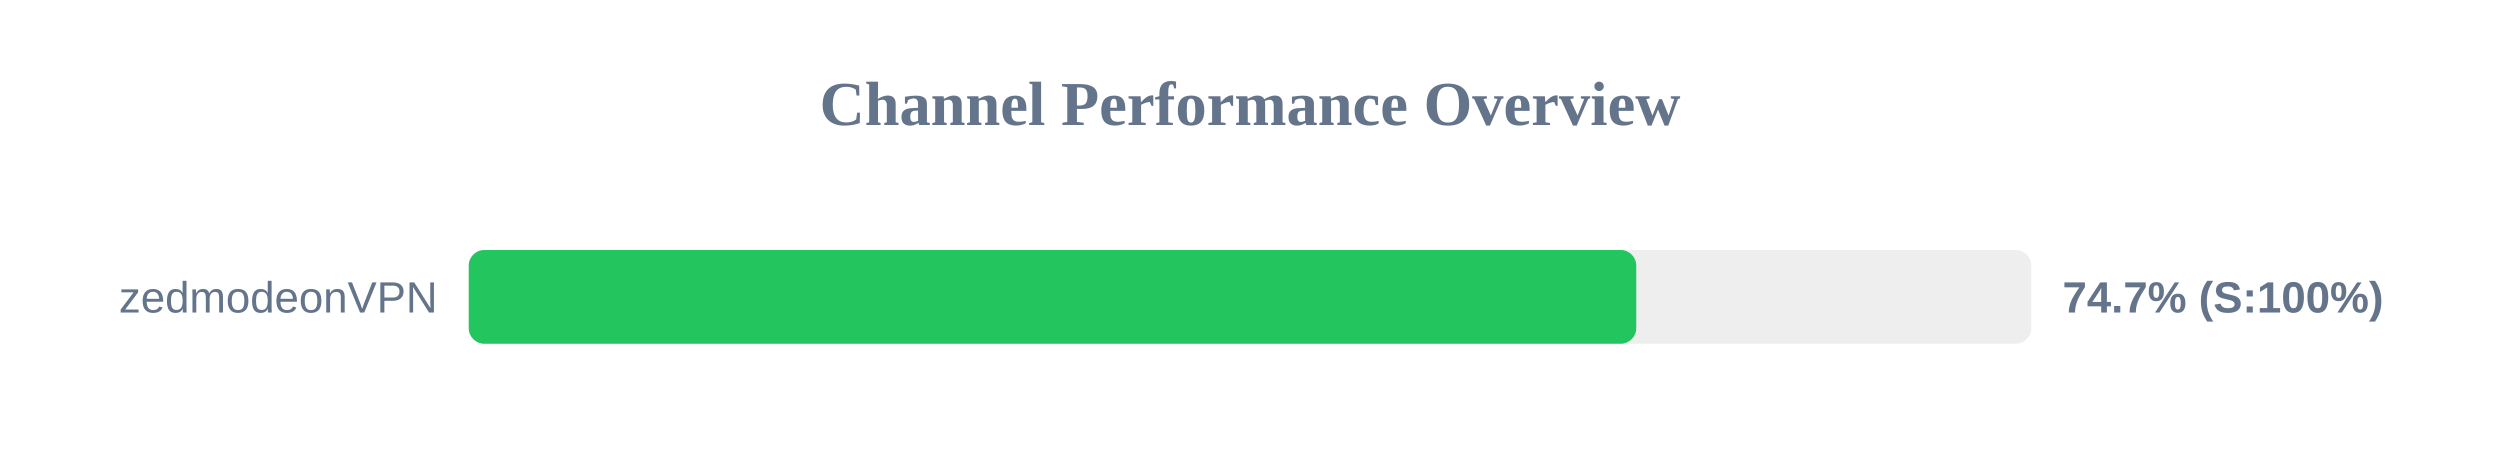
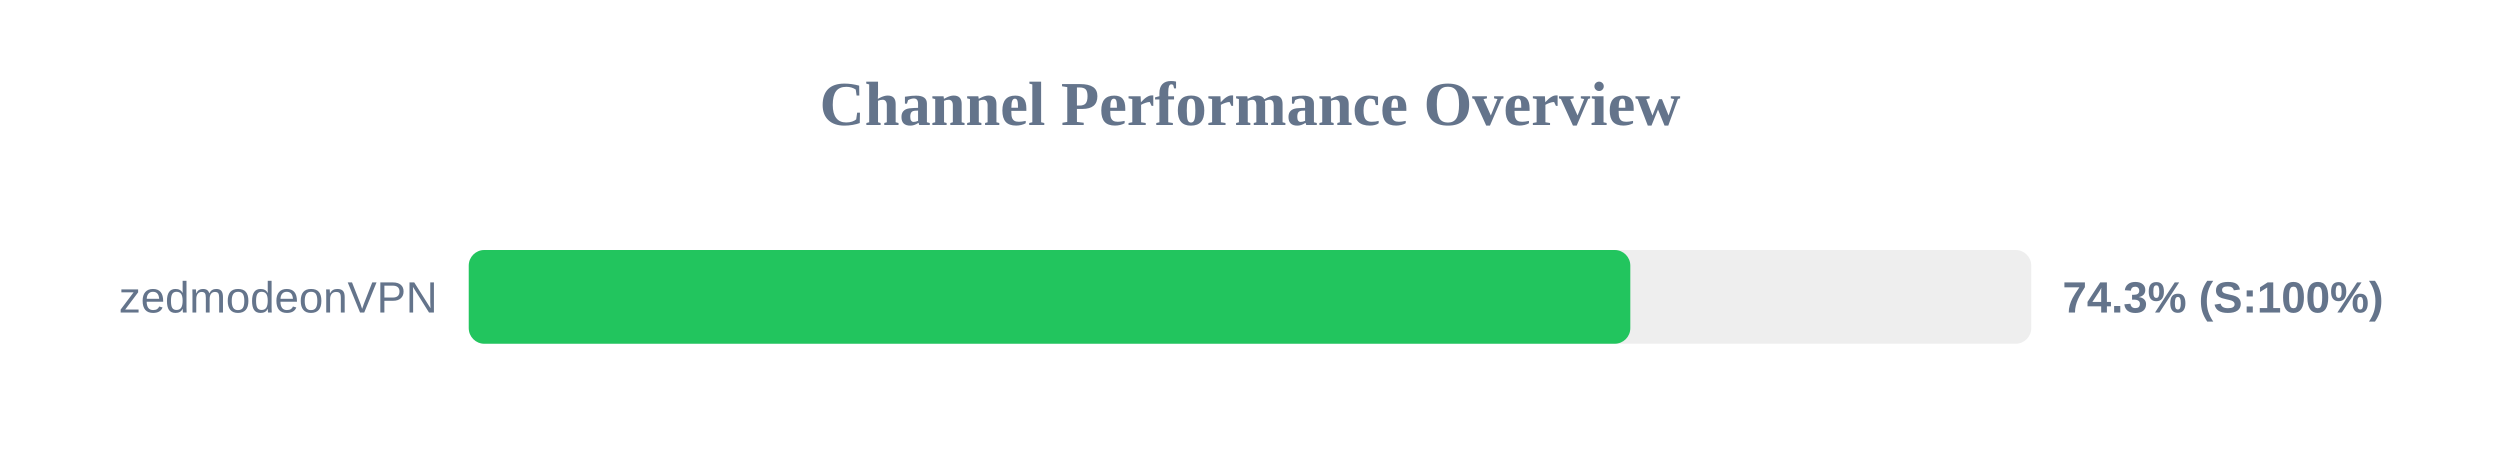
<svg xmlns="http://www.w3.org/2000/svg" width="800" height="150" version="1.1">
  <style>
        .row { font: 14px Arial; fill: #64748b; }
        .score { font: bold 14px Arial; fill: #64748b; }
    </style>
  <text x="400" y="40" text-anchor="middle" font-size="20px" font-weight="bold" fill="#64748b">Channel Performance Overview</text>
  <rect x="150" y="80" width="500" height="30" fill="#eee" rx="5" />
-   <rect x="150" y="80" width="373.6" height="30" fill="#22c55e" rx="5" />
+   <rect x="150" y="80" width="371.7" height="30" fill="#22c55e" rx="5" />
  <text x="140" y="100" text-anchor="end" class="row">zedmodeonVPN</text>
-   <text x="660" y="100" text-anchor="start" class="score">74.7% (S:100%)</text>
+   <text x="660" y="100" text-anchor="start" class="score">74.3% (S:100%)</text>
</svg>
